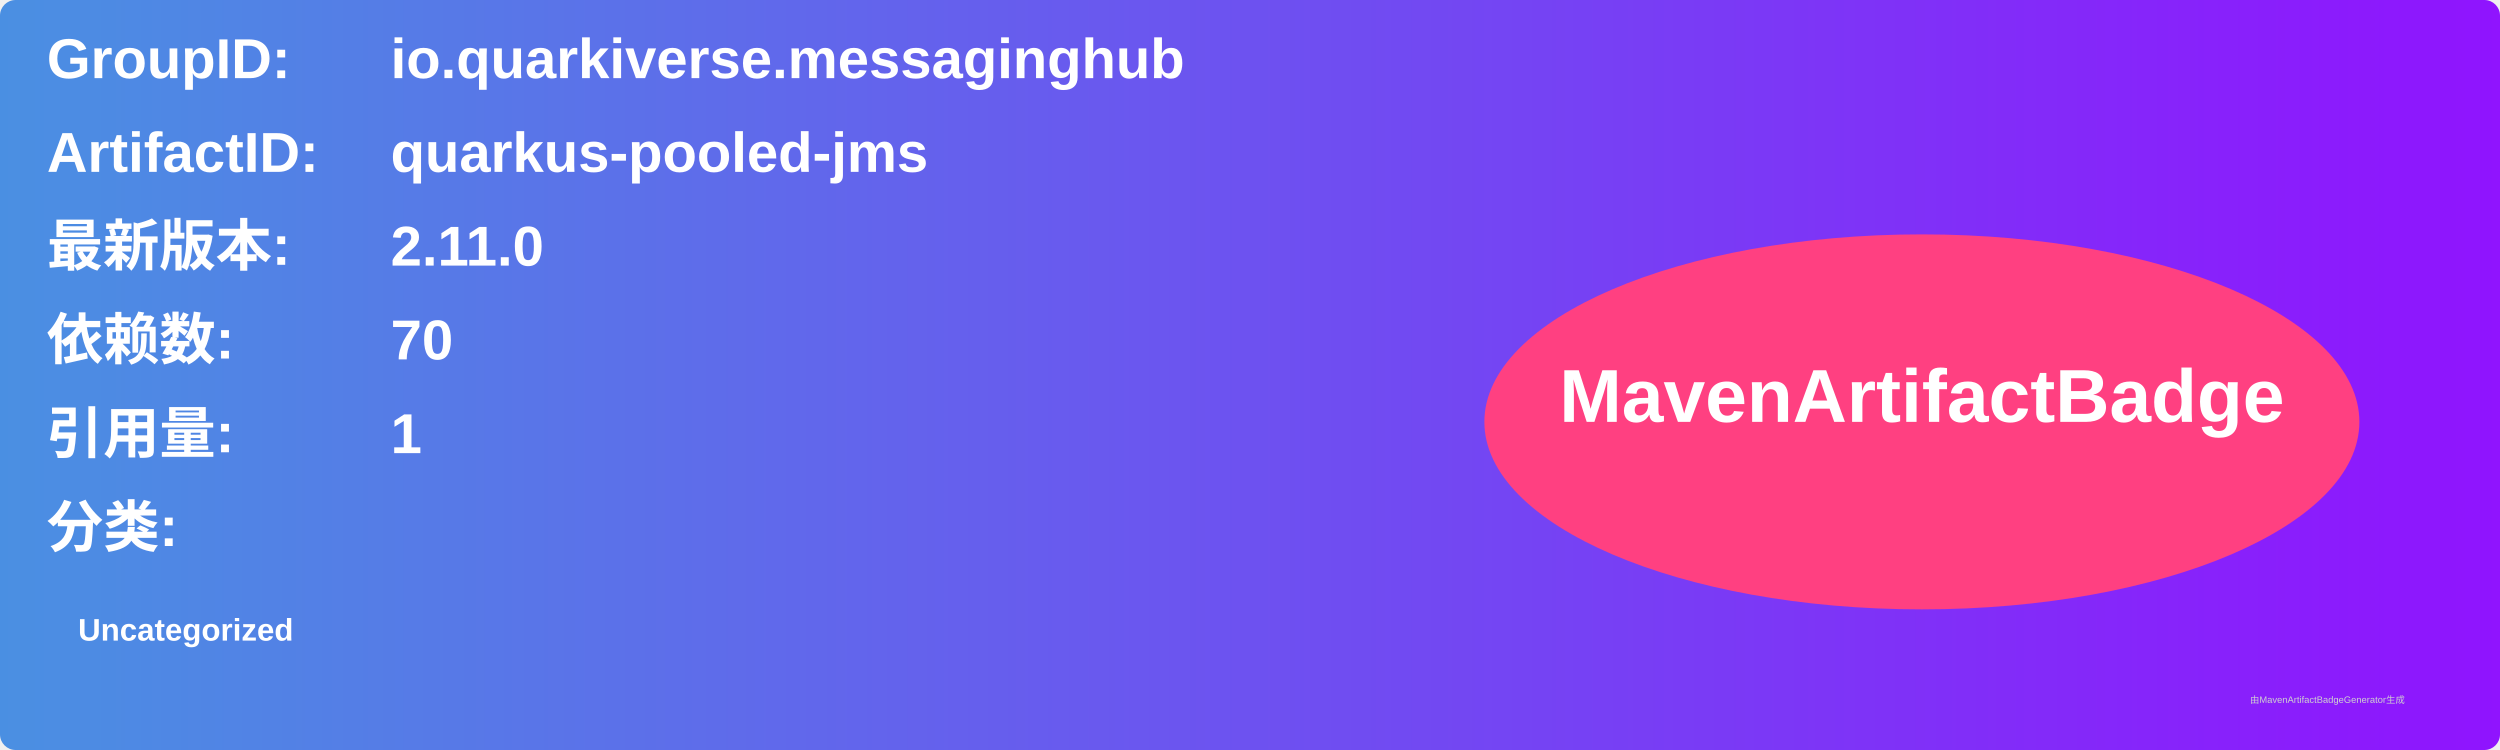
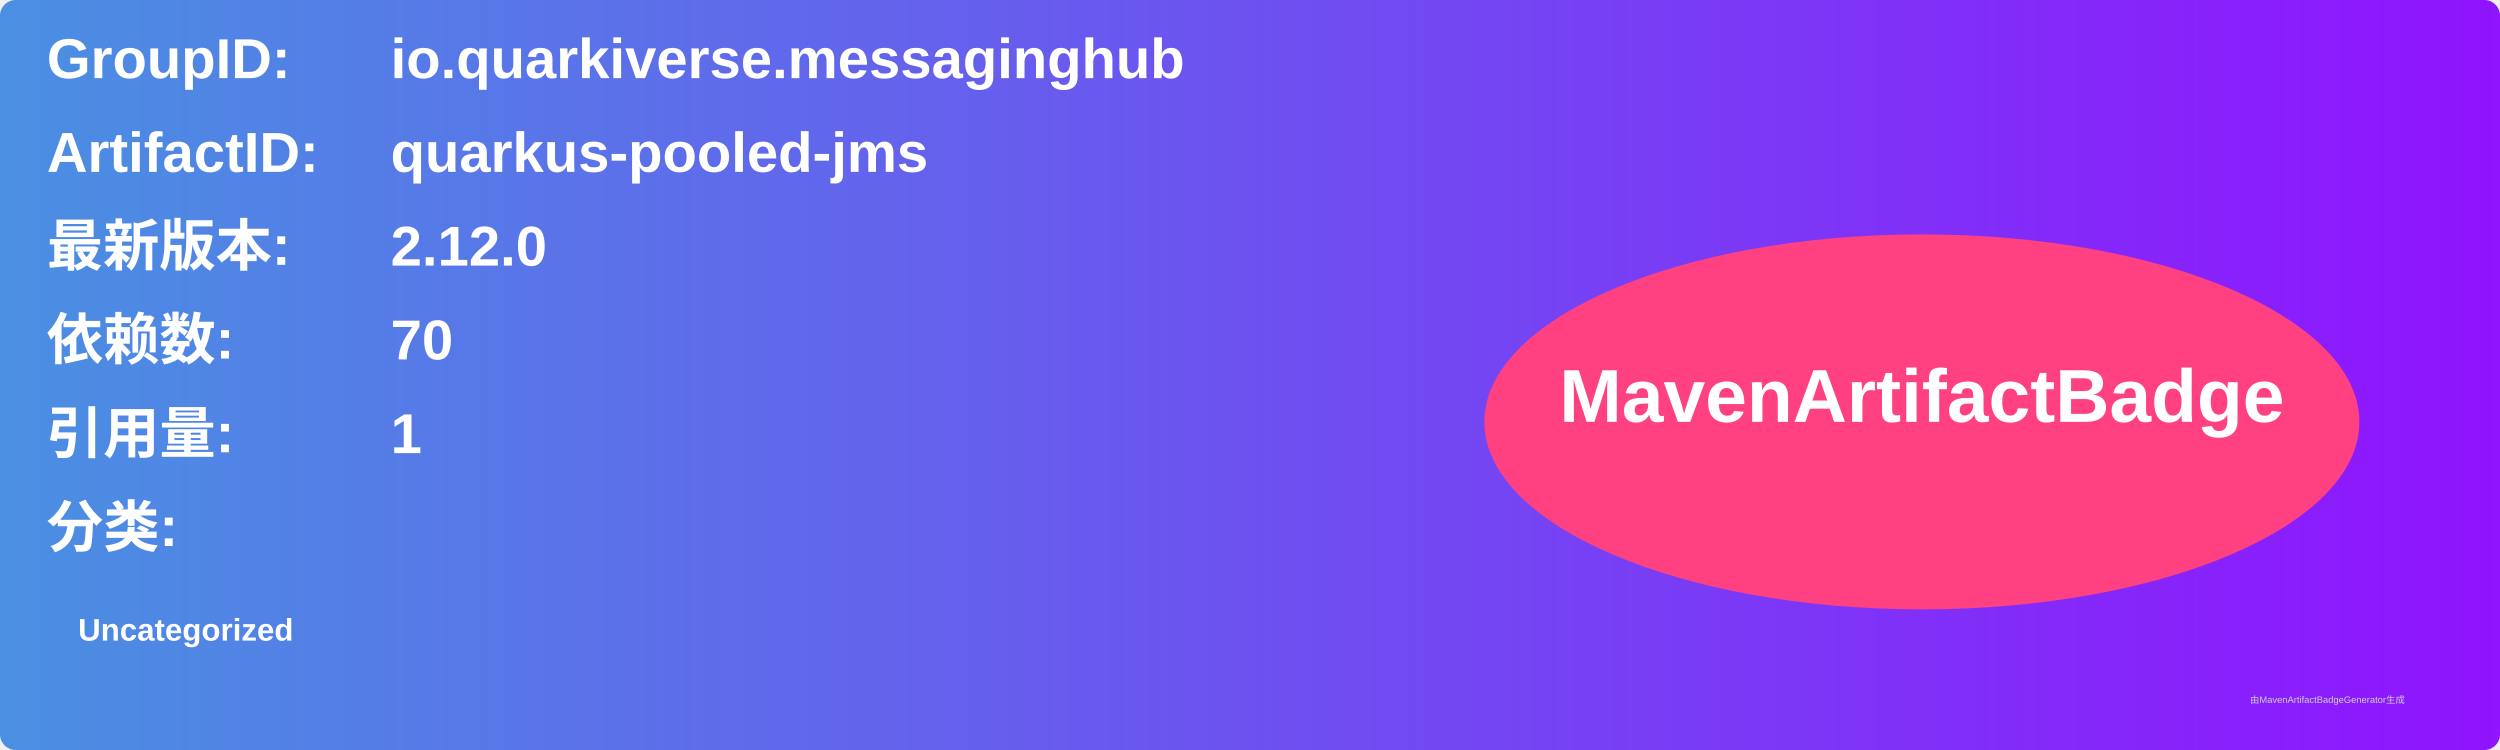
<svg xmlns="http://www.w3.org/2000/svg" width="800" height="240" viewBox="0 0 800 240">
  <linearGradient id="grad" x1="0%" y1="0%" x2="100%" y2="0%">
    <stop offset="0%" stop-color="#4a90e2" />
    <stop offset="100%" stop-color="#9013fe" />
  </linearGradient>
  <rect width="100%" height="100%" rx="5" ry="5" fill="url(#grad)" />
  <g transform="translate(15, 15)">
    <text x="0" y="10" font-family="Arial" font-size="18" fill="white" font-weight="bold" width="260">GroupID:</text>
    <text x="110" y="10" font-family="Arial" font-size="18" fill="white" font-weight="bold" width="460">io.quarkiverse.messaginghub</text>
    <text x="0" y="40" font-family="Arial" font-size="18" fill="white" font-weight="bold" width="260">ArtifactID:</text>
    <text x="110" y="40" font-family="Arial" font-size="18" fill="white" font-weight="bold" width="460">quarkus-pooled-jms</text>
    <text x="0" y="70" font-family="Arial" font-size="18" fill="white" font-weight="bold">最新版本:</text>
    <text x="110" y="70" font-family="Arial" font-size="18" fill="white" font-weight="bold">
-       <tspan font-weight="bold">2.11.0</tspan>
+       <tspan font-weight="bold">2.12.0</tspan>
    </text>
    <text x="0" y="100" font-family="Arial" font-size="18" fill="white" font-weight="bold">依赖数: </text>
    <text x="110" y="100" font-family="Arial" font-size="18" fill="white">
      <tspan font-weight="bold">70</tspan>
    </text>
    <text x="0" y="130" font-family="Arial" font-size="18" fill="white" font-weight="bold">引用量: </text>
    <text x="110" y="130" font-family="Arial" font-size="18" fill="white">
      <tspan font-weight="bold">1</tspan>
    </text>
    <text x="0" y="160" font-family="Arial" font-size="18" fill="white" font-weight="bold">分类:</text>
    <text x="10" y="190" font-family="Arial" font-size="10" fill="white">
      <tspan font-weight="bold">Uncategorized</tspan>
    </text>
    <ellipse cx="600" cy="120" rx="140" ry="60" fill="#ff4081" />
    <text x="600" y="120" text-anchor="middle" font-family="Arial" font-size="24" fill="white" font-weight="bold">MavenArtifactBadge</text>
  </g>
  <text x="720" y="225" font-family="Arial" font-size="3" fill="#d0d0d0">由MavenArtifactBadgeGenerator生成</text>
</svg>
